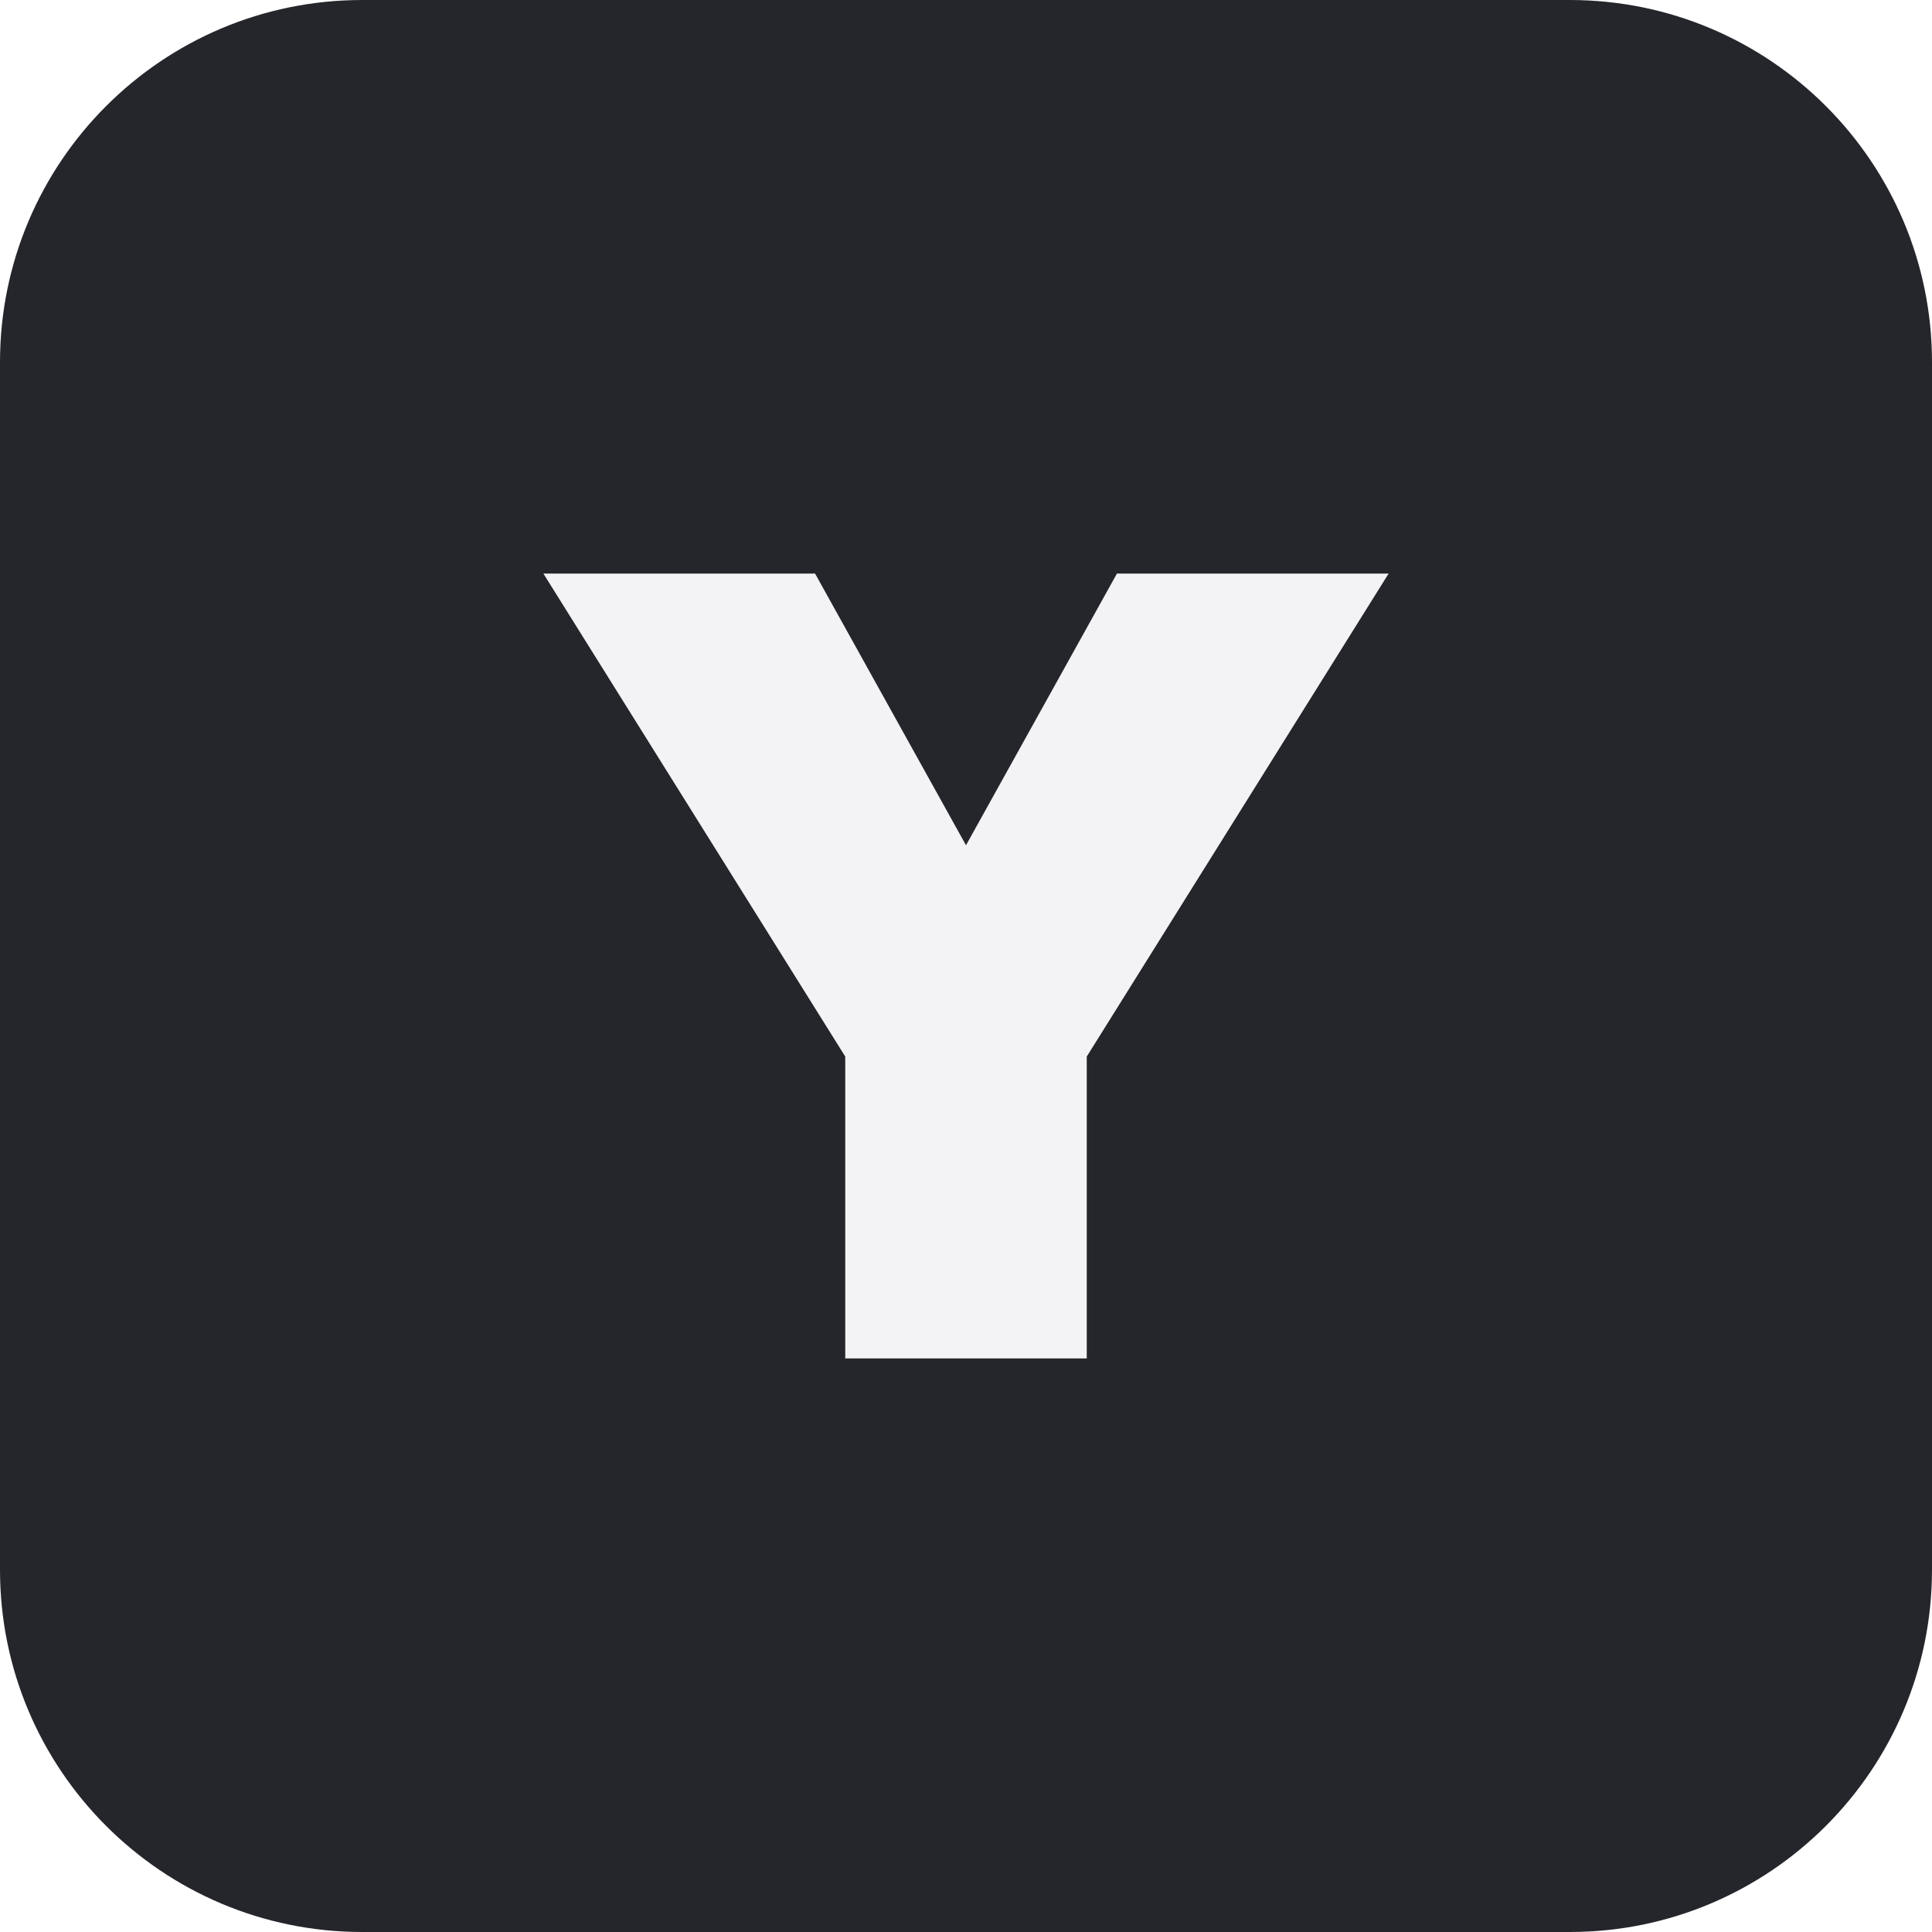
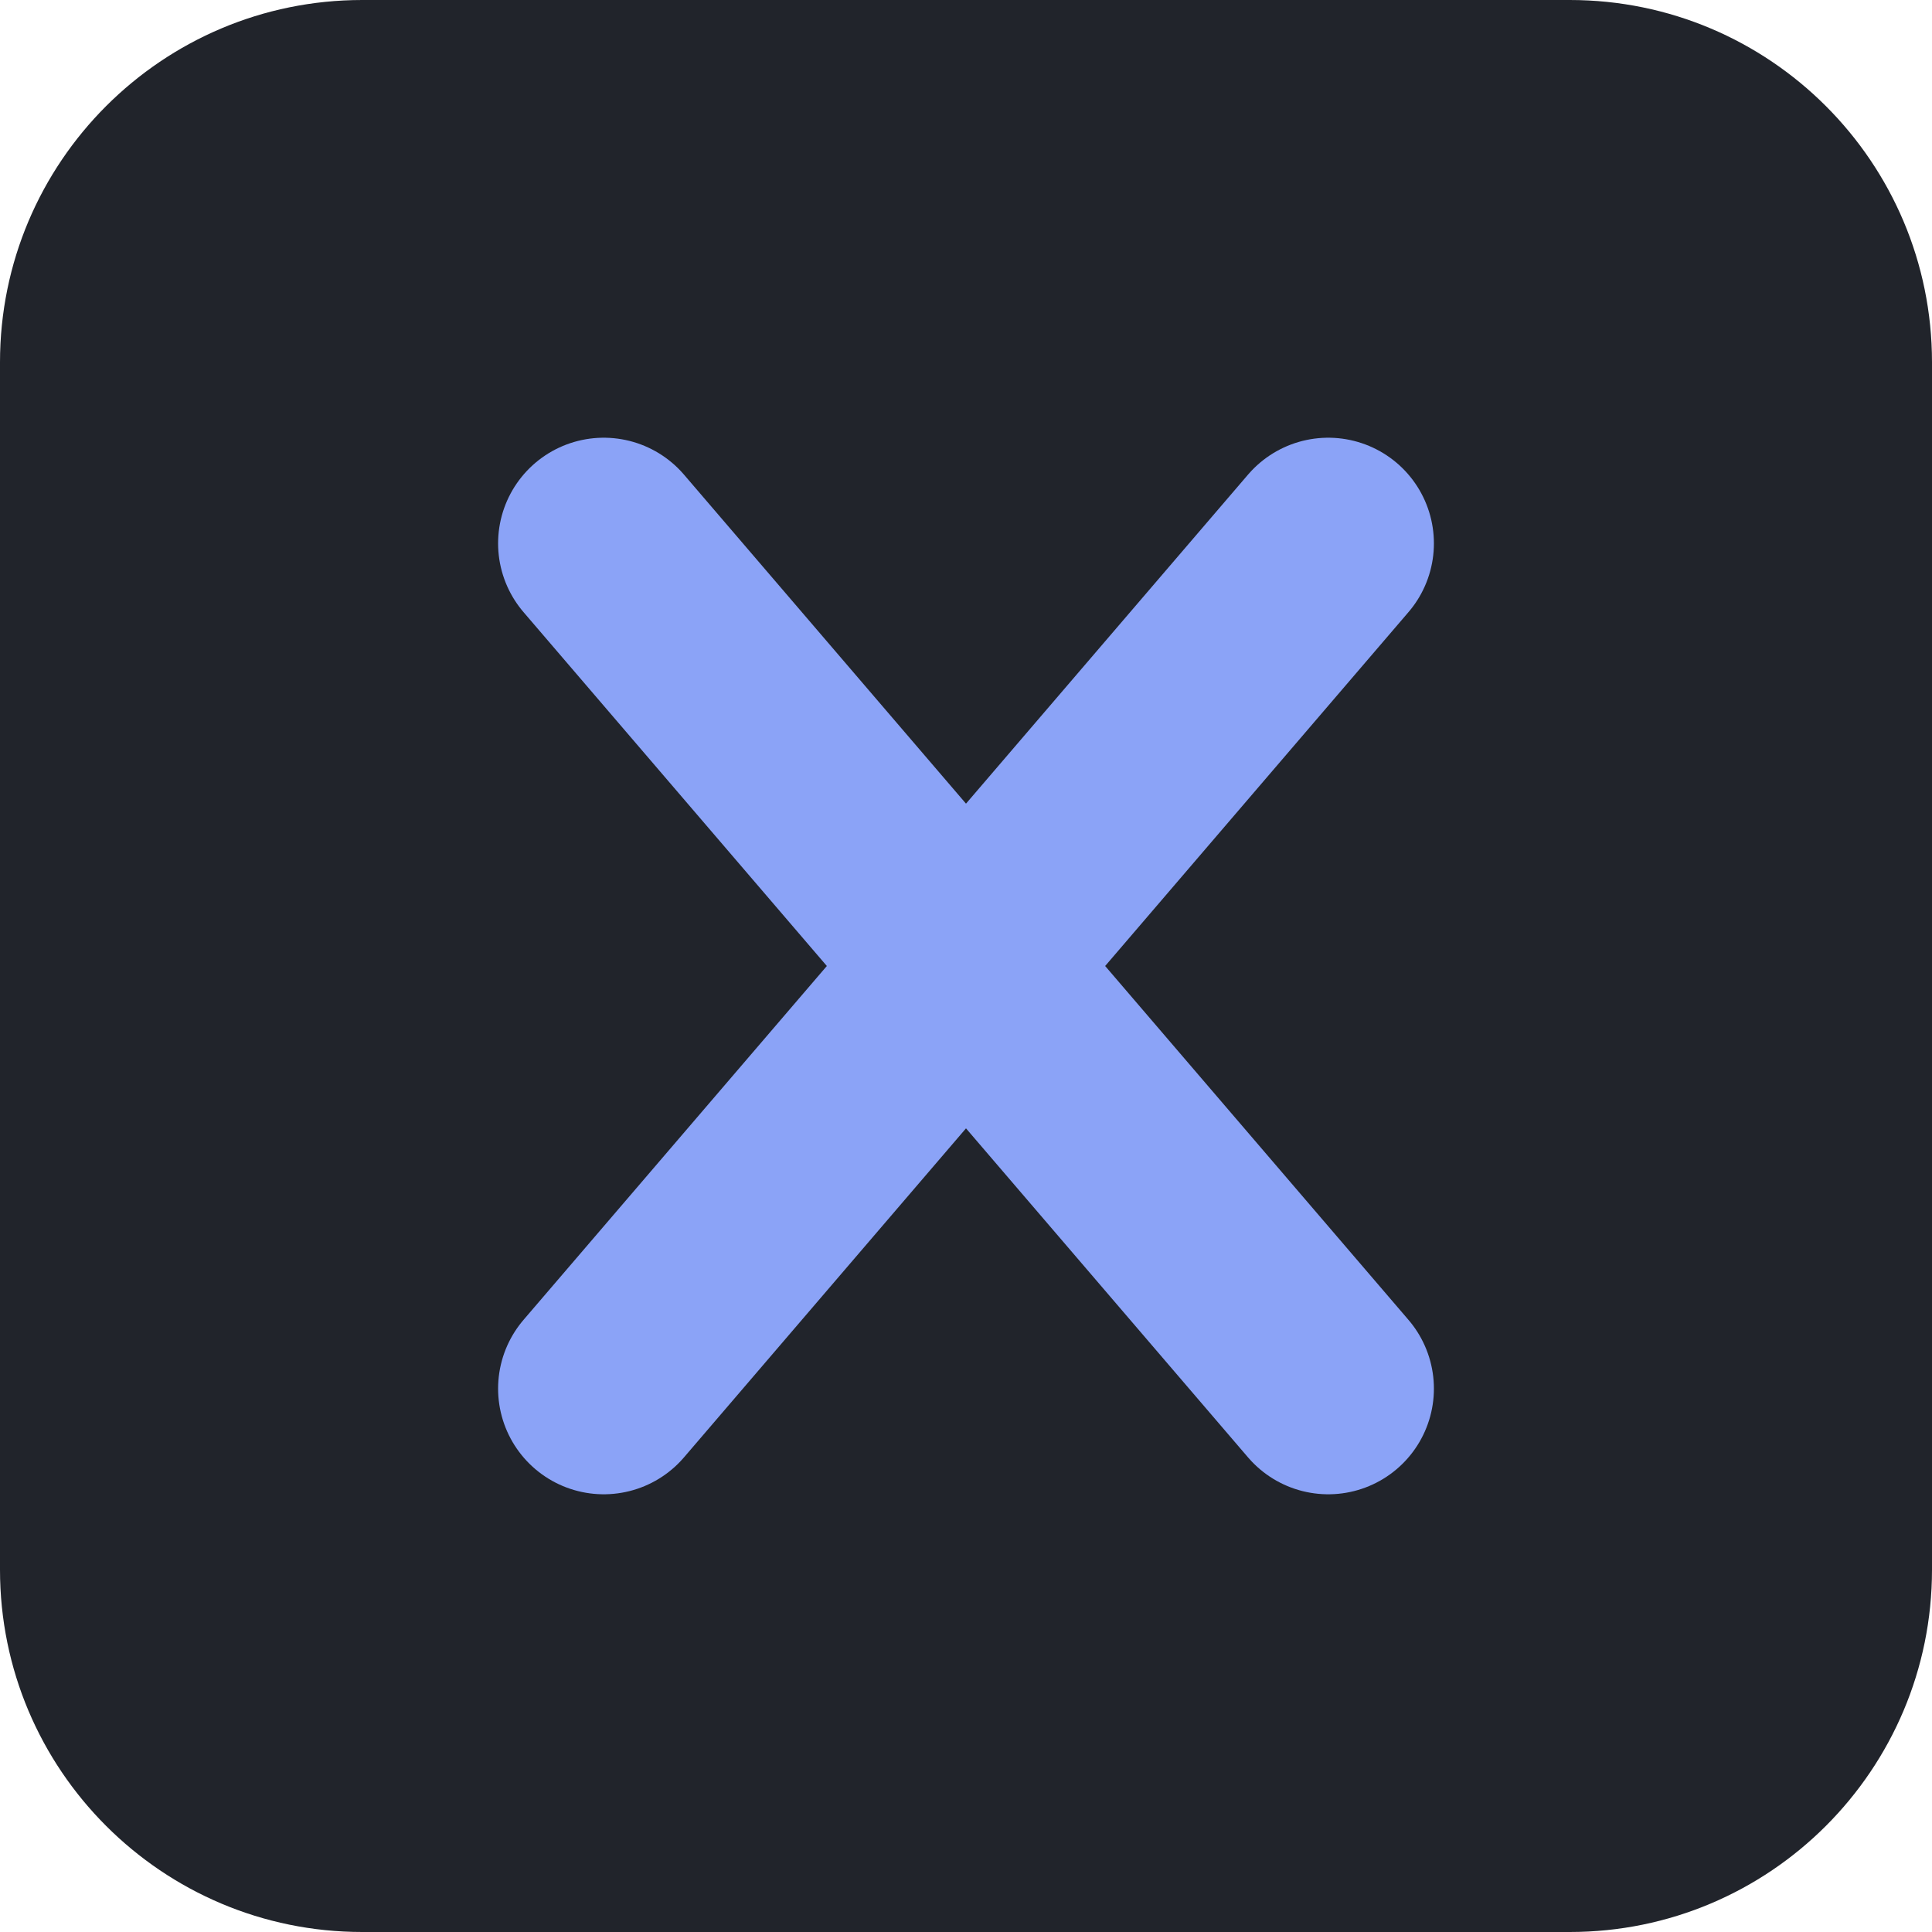
<svg xmlns="http://www.w3.org/2000/svg" viewBox="0 0 64 64">
-   <rect width="64" height="64" rx="12" fill="#25262b" />
-   <path d="M18 19h9l5 9 5-9h9L36 35v10h-8V35L18 19Z" fill="#f3f3f5" />
+   <rect width="64" height="64" rx="12" fill="#21242b" />
+   <path d="M20 18 L44 46 M44 18 L20 46" stroke="#8ba3f7" stroke-width="7" stroke-linecap="round" />
</svg>
